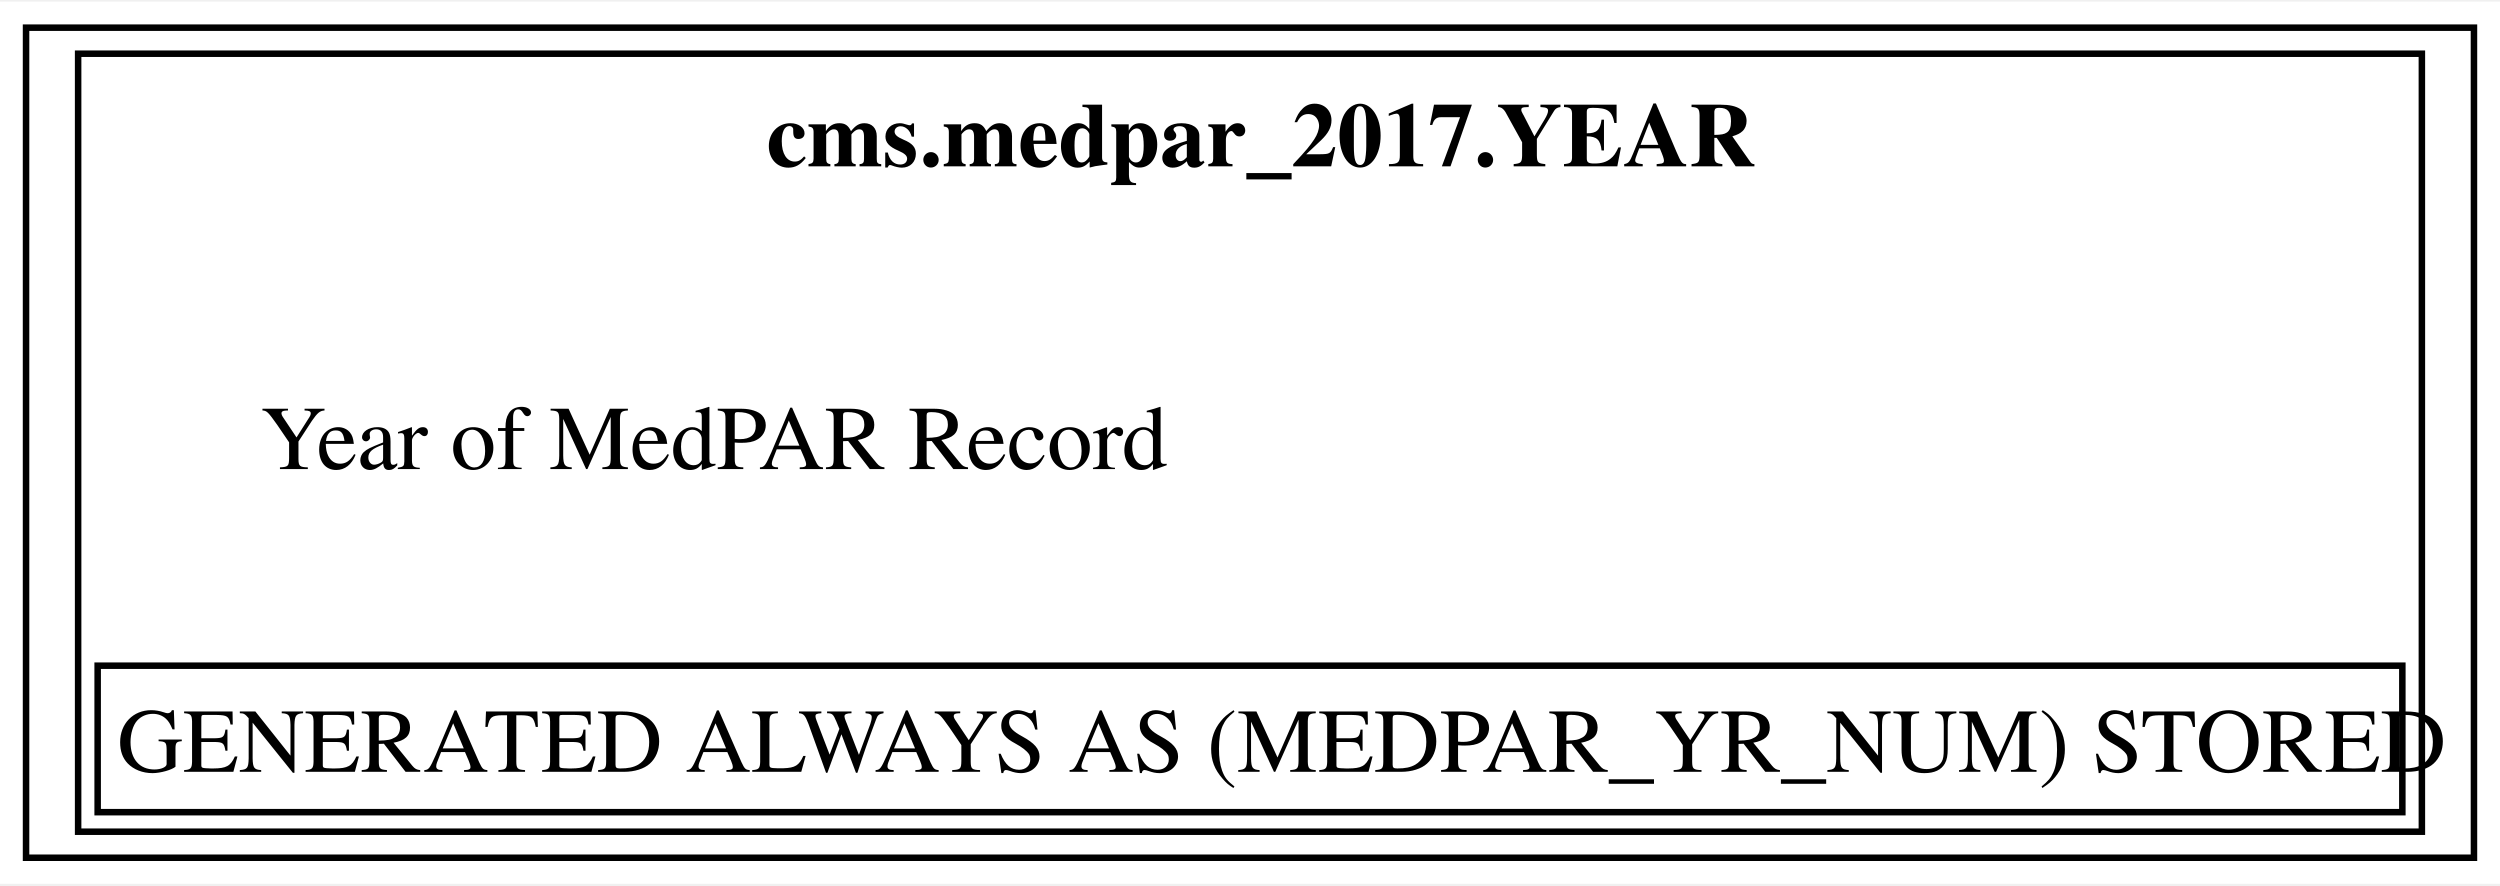
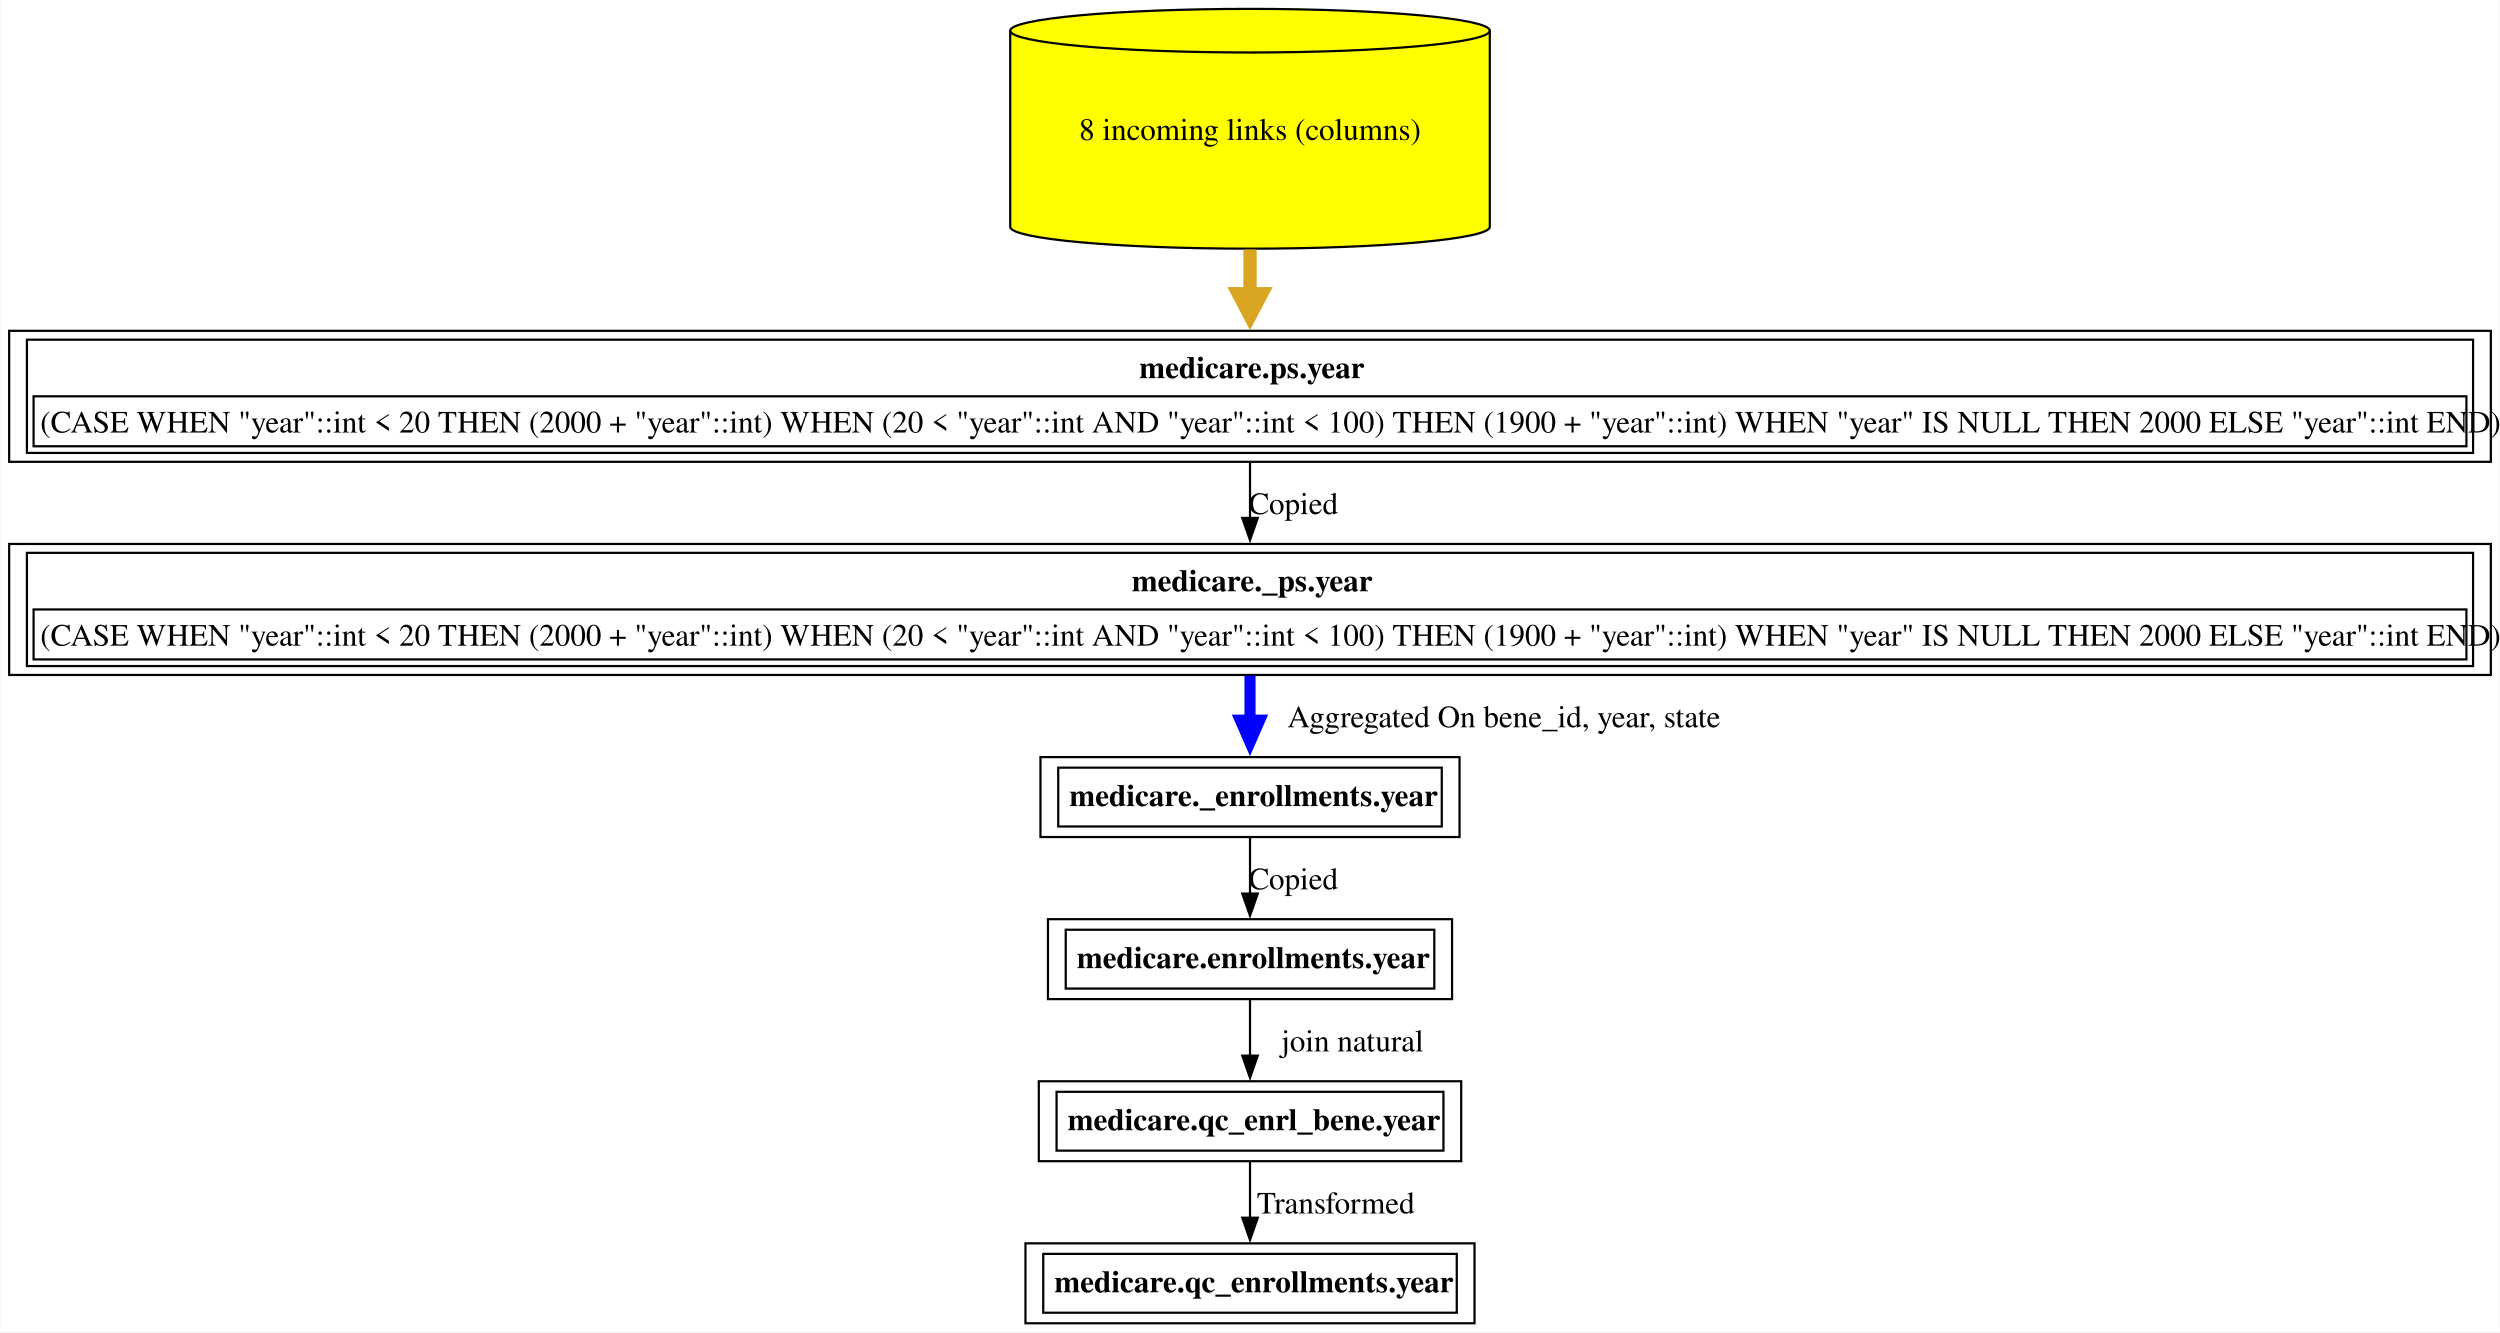
- <svg xmlns="http://www.w3.org/2000/svg" xmlns:xlink="http://www.w3.org/1999/xlink" width="384pt" height="136pt" viewBox="0.00 0.00 384.00 135.50">
-   <g id="graph0" class="graph" transform="scale(1 1) rotate(0) translate(4 131.5)">
-     <polygon fill="white" stroke="none" points="-4,4 -4,-131.5 380,-131.5 380,4 -4,4" />
+ <svg xmlns="http://www.w3.org/2000/svg" xmlns:xlink="http://www.w3.org/1999/xlink" width="1126pt" height="600pt" viewBox="0.00 0.00 1125.75 600.00">
+   <g id="graph0" class="graph" transform="scale(1 1) rotate(0) translate(4 596)">
+     <polygon fill="white" stroke="none" points="-4,4 -4,-596 1121.75,-596 1121.75,4 -4,4" />
    <g id="node1" class="node">
      <g id="a_node1">
-         <a xlink:href="../cms.medpar_2017/YEAR.html" xlink:title="&lt;TABLE&gt;" target="_blank">
-           <polygon fill="none" stroke="black" points="376,-127.5 0,-127.5 0,0 376,0 376,-127.5" />
-           <text text-anchor="start" x="113.75" y="-106.2" font-family="Times,serif" font-weight="bold" font-size="14.00">cms.medpar_2017.YEAR</text>
-           <text text-anchor="start" x="36" y="-59.7" font-family="Times,serif" font-size="14.00">Year of MedPAR Record</text>
-           <polygon fill="none" stroke="black" points="11,-7 11,-29.5 365,-29.5 365,-7 11,-7" />
-           <text text-anchor="start" x="14" y="-13.2" font-family="Times,serif" font-size="14.00">GENERATED ALWAYS AS (MEDPAR_YR_NUM) STORED</text>
-           <polygon fill="none" stroke="black" points="8,-4 8,-123.5 368,-123.5 368,-4 8,-4" />
+         <a xlink:href="../medicare.qc_enrollments/year.html" xlink:title="&lt;TABLE&gt;" target="_blank">
+           <polygon fill="none" stroke="black" points="660,-36 457.75,-36 457.75,0 660,0 660,-36" />
+           <text text-anchor="start" x="470.75" y="-13.95" font-family="Times,serif" font-weight="bold" font-size="14.00">medicare.qc_enrollments.year</text>
+           <polygon fill="none" stroke="black" points="465.75,-4.75 465.75,-31.25 652,-31.25 652,-4.75 465.75,-4.75" />
        </a>
      </g>
    </g>
+     <g id="node2" class="node">
+       <g id="a_node2">
+         <a xlink:href="../medicare.qc_enrl_bene/year.html" xlink:title="&lt;TABLE&gt;" target="_blank">
+           <polygon fill="none" stroke="black" points="654,-109 463.75,-109 463.75,-73 654,-73 654,-109" />
+           <text text-anchor="start" x="476.75" y="-86.95" font-family="Times,serif" font-weight="bold" font-size="14.00">medicare.qc_enrl_bene.year</text>
+           <polygon fill="none" stroke="black" points="471.75,-77.75 471.75,-104.25 646,-104.25 646,-77.75 471.75,-77.75" />
+         </a>
+       </g>
+     </g>
+     <g id="edge1" class="edge">
+       <path fill="none" stroke="black" d="M558.88,-72.81C558.88,-65.23 558.88,-56.1 558.88,-47.54" />
+       <polygon fill="black" stroke="black" points="562.38,-47.54 558.88,-37.54 555.38,-47.54 562.38,-47.54" />
+       <text text-anchor="middle" x="597.5" y="-49.45" font-family="Times,serif" font-size="14.00">  Transformed</text>
+     </g>
+     <g id="node3" class="node">
+       <g id="a_node3">
+         <a xlink:href="../medicare.enrollments/year.html" xlink:title="&lt;TABLE&gt;" target="_blank">
+           <polygon fill="none" stroke="black" points="649.88,-182 467.88,-182 467.88,-146 649.88,-146 649.88,-182" />
+           <text text-anchor="start" x="480.88" y="-159.95" font-family="Times,serif" font-weight="bold" font-size="14.00">medicare.enrollments.year</text>
+           <polygon fill="none" stroke="black" points="475.88,-150.75 475.88,-177.25 641.88,-177.25 641.88,-150.75 475.88,-150.75" />
+         </a>
+       </g>
+     </g>
+     <g id="edge2" class="edge">
+       <path fill="none" stroke="black" d="M558.88,-145.81C558.88,-138.23 558.88,-129.1 558.88,-120.54" />
+       <polygon fill="black" stroke="black" points="562.38,-120.54 558.88,-110.54 555.38,-120.54 562.38,-120.54" />
+       <text text-anchor="middle" x="605" y="-122.45" font-family="Times,serif" font-size="14.00">	join natural</text>
+     </g>
+     <g id="node4" class="node">
+       <g id="a_node4">
+         <a xlink:href="../medicare._enrollments/year.html" xlink:title="&lt;TABLE&gt;" target="_blank">
+           <polygon fill="none" stroke="black" points="653.25,-255 464.5,-255 464.5,-219 653.25,-219 653.25,-255" />
+           <text text-anchor="start" x="477.5" y="-232.95" font-family="Times,serif" font-weight="bold" font-size="14.00">medicare._enrollments.year</text>
+           <polygon fill="none" stroke="black" points="472.5,-223.75 472.5,-250.25 645.25,-250.25 645.25,-223.75 472.5,-223.75" />
+         </a>
+       </g>
+     </g>
+     <g id="edge3" class="edge">
+       <path fill="none" stroke="black" d="M558.88,-218.81C558.88,-211.23 558.88,-202.1 558.88,-193.54" />
+       <polygon fill="black" stroke="black" points="562.38,-193.54 558.88,-183.54 555.38,-193.54 562.38,-193.54" />
+       <text text-anchor="middle" x="578.38" y="-195.45" font-family="Times,serif" font-size="14.00">Copied</text>
+     </g>
+     <g id="node5" class="node">
+       <g id="a_node5">
+         <a xlink:href="../medicare._ps/year.html" xlink:title="&lt;TABLE&gt;" target="_blank">
+           <polygon fill="none" stroke="black" points="1117.75,-351 0,-351 0,-292 1117.75,-292 1117.75,-351" />
+           <text text-anchor="start" x="505.62" y="-329.7" font-family="Times,serif" font-weight="bold" font-size="14.00">medicare._ps.year</text>
+           <polygon fill="none" stroke="black" points="11,-299 11,-321.5 1106.75,-321.5 1106.75,-299 11,-299" />
+           <text text-anchor="start" x="14" y="-305.2" font-family="Times,serif" font-size="14.00">(CASE WHEN "year"::int &lt; 20 THEN (2000 + "year"::int) WHEN (20 &lt; "year"::int AND "year"::int &lt; 100) THEN (1900 + "year"::int) WHEN "year" IS NULL THEN 2000 ELSE "year"::int END)</text>
+           <polygon fill="none" stroke="black" points="8,-296 8,-347 1109.75,-347 1109.75,-296 8,-296" />
+         </a>
+       </g>
+     </g>
+     <g id="edge4" class="edge">
+       <path fill="none" stroke="blue" stroke-width="5" d="M558.88,-291.65C558.88,-285.13 558.88,-278.17 558.88,-271.48" />
+       <polygon fill="blue" stroke="blue" stroke-width="5" points="563.25,-271.65 558.88,-261.65 554.5,-271.65 563.25,-271.65" />
+       <text text-anchor="middle" x="673.25" y="-268.45" font-family="Times,serif" font-size="14.00">	  Aggregated On bene_id, year, state</text>
+     </g>
+     <g id="node6" class="node">
+       <g id="a_node6">
+         <a xlink:href="../medicare.ps/year.html" xlink:title="&lt;TABLE&gt;" target="_blank">
+           <polygon fill="none" stroke="black" points="1117.75,-447 0,-447 0,-388 1117.75,-388 1117.75,-447" />
+           <text text-anchor="start" x="509" y="-425.7" font-family="Times,serif" font-weight="bold" font-size="14.00">medicare.ps.year</text>
+           <polygon fill="none" stroke="black" points="11,-395 11,-417.5 1106.75,-417.5 1106.75,-395 11,-395" />
+           <text text-anchor="start" x="14" y="-401.2" font-family="Times,serif" font-size="14.00">(CASE WHEN "year"::int &lt; 20 THEN (2000 + "year"::int) WHEN (20 &lt; "year"::int AND "year"::int &lt; 100) THEN (1900 + "year"::int) WHEN "year" IS NULL THEN 2000 ELSE "year"::int END)</text>
+           <polygon fill="none" stroke="black" points="8,-392 8,-443 1109.75,-443 1109.75,-392 8,-392" />
+         </a>
+       </g>
+     </g>
+     <g id="edge5" class="edge">
+       <path fill="none" stroke="black" d="M558.88,-387.53C558.88,-379.68 558.88,-371.05 558.88,-362.7" />
+       <polygon fill="black" stroke="black" points="562.38,-362.73 558.88,-352.73 555.38,-362.73 562.38,-362.73" />
+       <text text-anchor="middle" x="578.38" y="-364.45" font-family="Times,serif" font-size="14.00">Copied</text>
+     </g>
+     <g id="node7" class="node">
+       <g id="a_node7">
+         <a xlink:href="../medicare.ps/year.html" xlink:title="8 incoming links (columns)" target="_blank">
+           <path fill="yellow" stroke="black" d="M666.88,-582.18C666.88,-587.6 618.47,-592 558.88,-592 499.28,-592 450.88,-587.6 450.88,-582.18 450.88,-582.18 450.88,-493.82 450.88,-493.82 450.88,-488.4 499.28,-484 558.88,-484 618.47,-484 666.88,-488.4 666.88,-493.82 666.88,-493.82 666.88,-582.18 666.88,-582.18" />
+           <path fill="none" stroke="black" d="M666.88,-582.18C666.88,-576.76 618.47,-572.36 558.88,-572.36 499.28,-572.36 450.88,-576.76 450.88,-582.18" />
+           <text text-anchor="middle" x="558.88" y="-532.95" font-family="Times,serif" font-size="14.00">8 incoming links (columns)</text>
+         </a>
+       </g>
+     </g>
+     <g id="edge6" class="edge">
+       <path fill="none" stroke="goldenrod" stroke-width="6" d="M558.88,-483.64C558.88,-476.89 558.88,-470.03 558.88,-463.42" />
+       <polygon fill="goldenrod" stroke="goldenrod" stroke-width="6" points="564.13,-463.71 558.88,-453.71 553.63,-463.71 564.13,-463.71" />
+     </g>
  </g>
</svg>
